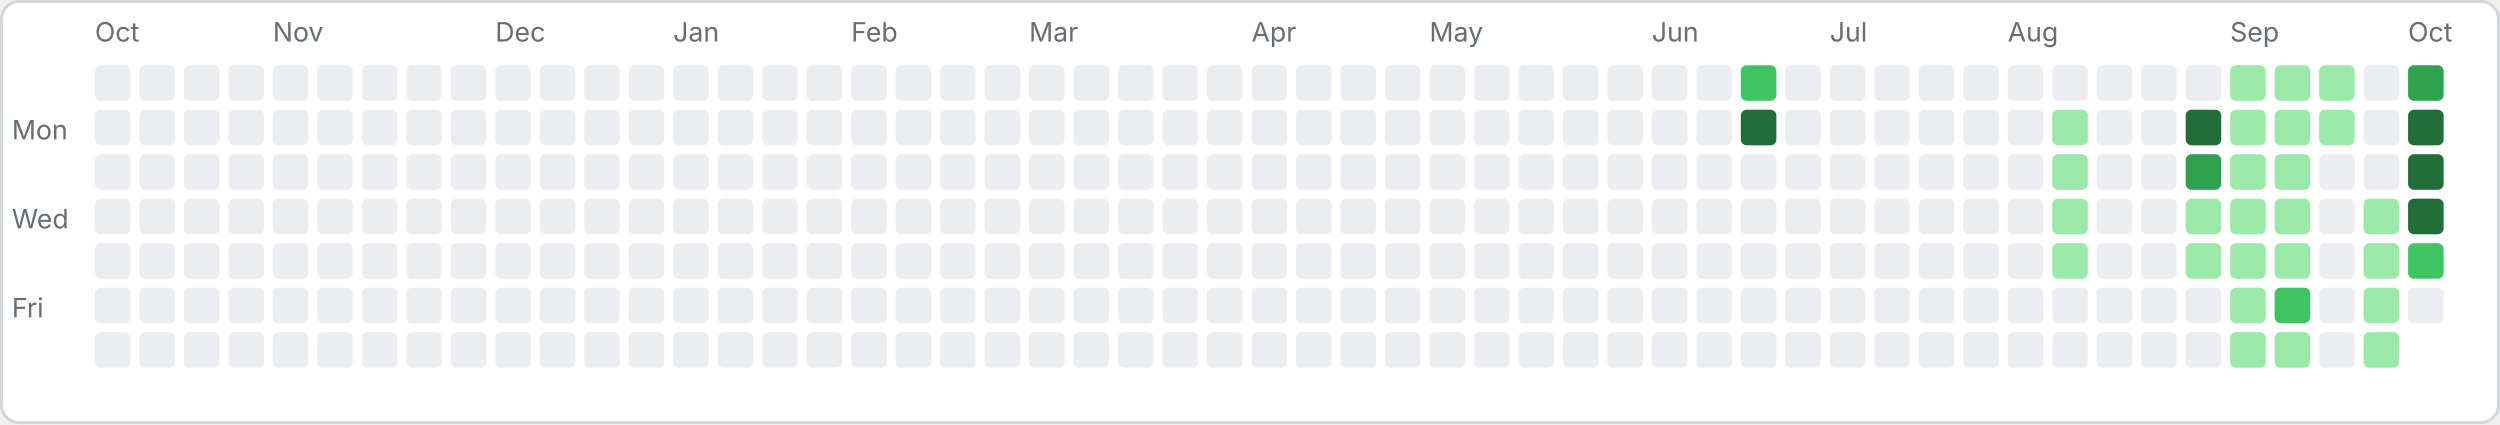
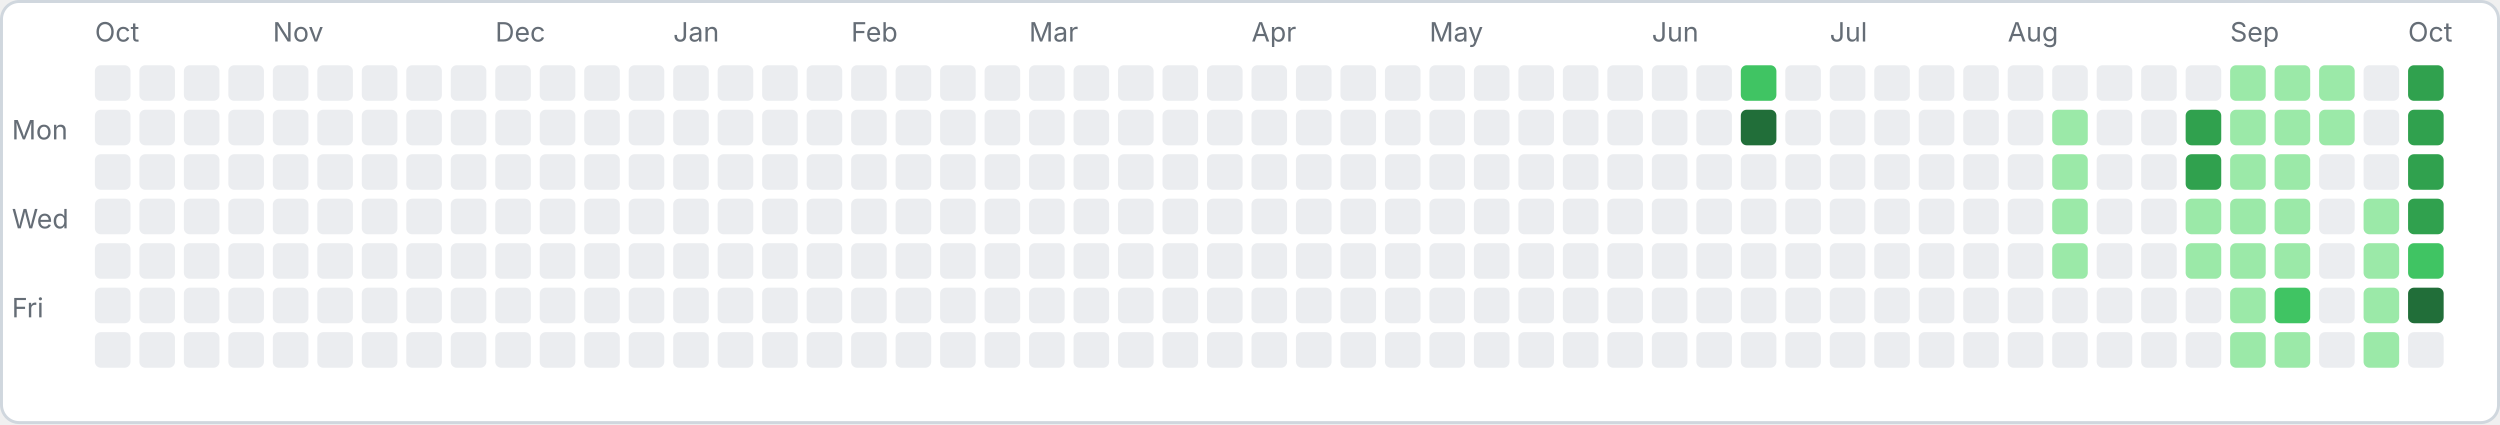
<svg xmlns="http://www.w3.org/2000/svg" width="843" height="143" viewBox="0 0 843 143">
  <rect x="0.5" y="0.5" width="842" height="142" rx="6" fill="#ffffff" stroke="#d0d7de" />
  <text x="4" y="47" font-family="-apple-system,sans-serif" font-size="9" fill="#656d76">Mon</text>
  <text x="4" y="77" font-family="-apple-system,sans-serif" font-size="9" fill="#656d76">Wed</text>
  <text x="4" y="107" font-family="-apple-system,sans-serif" font-size="9" fill="#656d76">Fri</text>
  <rect x="32" y="22" width="12" height="12" rx="2" fill="#ebedf0" />
  <rect x="32" y="37" width="12" height="12" rx="2" fill="#ebedf0" />
  <rect x="32" y="52" width="12" height="12" rx="2" fill="#ebedf0" />
  <rect x="32" y="67" width="12" height="12" rx="2" fill="#ebedf0" />
  <rect x="32" y="82" width="12" height="12" rx="2" fill="#ebedf0" />
  <rect x="32" y="97" width="12" height="12" rx="2" fill="#ebedf0" />
  <rect x="32" y="112" width="12" height="12" rx="2" fill="#ebedf0" />
  <text x="32" y="14" font-family="-apple-system,sans-serif" font-size="9" fill="#656d76">Oct</text>
  <rect x="47" y="22" width="12" height="12" rx="2" fill="#ebedf0" />
  <rect x="47" y="37" width="12" height="12" rx="2" fill="#ebedf0" />
  <rect x="47" y="52" width="12" height="12" rx="2" fill="#ebedf0" />
  <rect x="47" y="67" width="12" height="12" rx="2" fill="#ebedf0" />
  <rect x="47" y="82" width="12" height="12" rx="2" fill="#ebedf0" />
  <rect x="47" y="97" width="12" height="12" rx="2" fill="#ebedf0" />
  <rect x="47" y="112" width="12" height="12" rx="2" fill="#ebedf0" />
  <rect x="62" y="22" width="12" height="12" rx="2" fill="#ebedf0" />
  <rect x="62" y="37" width="12" height="12" rx="2" fill="#ebedf0" />
  <rect x="62" y="52" width="12" height="12" rx="2" fill="#ebedf0" />
  <rect x="62" y="67" width="12" height="12" rx="2" fill="#ebedf0" />
  <rect x="62" y="82" width="12" height="12" rx="2" fill="#ebedf0" />
  <rect x="62" y="97" width="12" height="12" rx="2" fill="#ebedf0" />
  <rect x="62" y="112" width="12" height="12" rx="2" fill="#ebedf0" />
  <rect x="77" y="22" width="12" height="12" rx="2" fill="#ebedf0" />
  <rect x="77" y="37" width="12" height="12" rx="2" fill="#ebedf0" />
  <rect x="77" y="52" width="12" height="12" rx="2" fill="#ebedf0" />
  <rect x="77" y="67" width="12" height="12" rx="2" fill="#ebedf0" />
  <rect x="77" y="82" width="12" height="12" rx="2" fill="#ebedf0" />
  <rect x="77" y="97" width="12" height="12" rx="2" fill="#ebedf0" />
  <rect x="77" y="112" width="12" height="12" rx="2" fill="#ebedf0" />
  <rect x="92" y="22" width="12" height="12" rx="2" fill="#ebedf0" />
  <rect x="92" y="37" width="12" height="12" rx="2" fill="#ebedf0" />
  <rect x="92" y="52" width="12" height="12" rx="2" fill="#ebedf0" />
  <rect x="92" y="67" width="12" height="12" rx="2" fill="#ebedf0" />
  <rect x="92" y="82" width="12" height="12" rx="2" fill="#ebedf0" />
  <rect x="92" y="97" width="12" height="12" rx="2" fill="#ebedf0" />
  <rect x="92" y="112" width="12" height="12" rx="2" fill="#ebedf0" />
  <text x="92" y="14" font-family="-apple-system,sans-serif" font-size="9" fill="#656d76">Nov</text>
  <rect x="107" y="22" width="12" height="12" rx="2" fill="#ebedf0" />
  <rect x="107" y="37" width="12" height="12" rx="2" fill="#ebedf0" />
  <rect x="107" y="52" width="12" height="12" rx="2" fill="#ebedf0" />
  <rect x="107" y="67" width="12" height="12" rx="2" fill="#ebedf0" />
  <rect x="107" y="82" width="12" height="12" rx="2" fill="#ebedf0" />
  <rect x="107" y="97" width="12" height="12" rx="2" fill="#ebedf0" />
  <rect x="107" y="112" width="12" height="12" rx="2" fill="#ebedf0" />
  <rect x="122" y="22" width="12" height="12" rx="2" fill="#ebedf0" />
  <rect x="122" y="37" width="12" height="12" rx="2" fill="#ebedf0" />
  <rect x="122" y="52" width="12" height="12" rx="2" fill="#ebedf0" />
  <rect x="122" y="67" width="12" height="12" rx="2" fill="#ebedf0" />
  <rect x="122" y="82" width="12" height="12" rx="2" fill="#ebedf0" />
  <rect x="122" y="97" width="12" height="12" rx="2" fill="#ebedf0" />
  <rect x="122" y="112" width="12" height="12" rx="2" fill="#ebedf0" />
  <rect x="137" y="22" width="12" height="12" rx="2" fill="#ebedf0" />
  <rect x="137" y="37" width="12" height="12" rx="2" fill="#ebedf0" />
  <rect x="137" y="52" width="12" height="12" rx="2" fill="#ebedf0" />
  <rect x="137" y="67" width="12" height="12" rx="2" fill="#ebedf0" />
  <rect x="137" y="82" width="12" height="12" rx="2" fill="#ebedf0" />
  <rect x="137" y="97" width="12" height="12" rx="2" fill="#ebedf0" />
  <rect x="137" y="112" width="12" height="12" rx="2" fill="#ebedf0" />
  <rect x="152" y="22" width="12" height="12" rx="2" fill="#ebedf0" />
  <rect x="152" y="37" width="12" height="12" rx="2" fill="#ebedf0" />
  <rect x="152" y="52" width="12" height="12" rx="2" fill="#ebedf0" />
  <rect x="152" y="67" width="12" height="12" rx="2" fill="#ebedf0" />
  <rect x="152" y="82" width="12" height="12" rx="2" fill="#ebedf0" />
  <rect x="152" y="97" width="12" height="12" rx="2" fill="#ebedf0" />
  <rect x="152" y="112" width="12" height="12" rx="2" fill="#ebedf0" />
  <rect x="167" y="22" width="12" height="12" rx="2" fill="#ebedf0" />
  <rect x="167" y="37" width="12" height="12" rx="2" fill="#ebedf0" />
  <rect x="167" y="52" width="12" height="12" rx="2" fill="#ebedf0" />
  <rect x="167" y="67" width="12" height="12" rx="2" fill="#ebedf0" />
  <rect x="167" y="82" width="12" height="12" rx="2" fill="#ebedf0" />
  <rect x="167" y="97" width="12" height="12" rx="2" fill="#ebedf0" />
  <rect x="167" y="112" width="12" height="12" rx="2" fill="#ebedf0" />
  <text x="167" y="14" font-family="-apple-system,sans-serif" font-size="9" fill="#656d76">Dec</text>
  <rect x="182" y="22" width="12" height="12" rx="2" fill="#ebedf0" />
  <rect x="182" y="37" width="12" height="12" rx="2" fill="#ebedf0" />
  <rect x="182" y="52" width="12" height="12" rx="2" fill="#ebedf0" />
  <rect x="182" y="67" width="12" height="12" rx="2" fill="#ebedf0" />
  <rect x="182" y="82" width="12" height="12" rx="2" fill="#ebedf0" />
  <rect x="182" y="97" width="12" height="12" rx="2" fill="#ebedf0" />
  <rect x="182" y="112" width="12" height="12" rx="2" fill="#ebedf0" />
  <rect x="197" y="22" width="12" height="12" rx="2" fill="#ebedf0" />
  <rect x="197" y="37" width="12" height="12" rx="2" fill="#ebedf0" />
  <rect x="197" y="52" width="12" height="12" rx="2" fill="#ebedf0" />
  <rect x="197" y="67" width="12" height="12" rx="2" fill="#ebedf0" />
  <rect x="197" y="82" width="12" height="12" rx="2" fill="#ebedf0" />
  <rect x="197" y="97" width="12" height="12" rx="2" fill="#ebedf0" />
  <rect x="197" y="112" width="12" height="12" rx="2" fill="#ebedf0" />
  <rect x="212" y="22" width="12" height="12" rx="2" fill="#ebedf0" />
  <rect x="212" y="37" width="12" height="12" rx="2" fill="#ebedf0" />
  <rect x="212" y="52" width="12" height="12" rx="2" fill="#ebedf0" />
  <rect x="212" y="67" width="12" height="12" rx="2" fill="#ebedf0" />
  <rect x="212" y="82" width="12" height="12" rx="2" fill="#ebedf0" />
  <rect x="212" y="97" width="12" height="12" rx="2" fill="#ebedf0" />
  <rect x="212" y="112" width="12" height="12" rx="2" fill="#ebedf0" />
  <rect x="227" y="22" width="12" height="12" rx="2" fill="#ebedf0" />
  <rect x="227" y="37" width="12" height="12" rx="2" fill="#ebedf0" />
  <rect x="227" y="52" width="12" height="12" rx="2" fill="#ebedf0" />
  <rect x="227" y="67" width="12" height="12" rx="2" fill="#ebedf0" />
  <rect x="227" y="82" width="12" height="12" rx="2" fill="#ebedf0" />
  <rect x="227" y="97" width="12" height="12" rx="2" fill="#ebedf0" />
  <rect x="227" y="112" width="12" height="12" rx="2" fill="#ebedf0" />
  <text x="227" y="14" font-family="-apple-system,sans-serif" font-size="9" fill="#656d76">Jan</text>
  <rect x="242" y="22" width="12" height="12" rx="2" fill="#ebedf0" />
  <rect x="242" y="37" width="12" height="12" rx="2" fill="#ebedf0" />
  <rect x="242" y="52" width="12" height="12" rx="2" fill="#ebedf0" />
  <rect x="242" y="67" width="12" height="12" rx="2" fill="#ebedf0" />
  <rect x="242" y="82" width="12" height="12" rx="2" fill="#ebedf0" />
  <rect x="242" y="97" width="12" height="12" rx="2" fill="#ebedf0" />
  <rect x="242" y="112" width="12" height="12" rx="2" fill="#ebedf0" />
  <rect x="257" y="22" width="12" height="12" rx="2" fill="#ebedf0" />
  <rect x="257" y="37" width="12" height="12" rx="2" fill="#ebedf0" />
  <rect x="257" y="52" width="12" height="12" rx="2" fill="#ebedf0" />
  <rect x="257" y="67" width="12" height="12" rx="2" fill="#ebedf0" />
  <rect x="257" y="82" width="12" height="12" rx="2" fill="#ebedf0" />
  <rect x="257" y="97" width="12" height="12" rx="2" fill="#ebedf0" />
  <rect x="257" y="112" width="12" height="12" rx="2" fill="#ebedf0" />
  <rect x="272" y="22" width="12" height="12" rx="2" fill="#ebedf0" />
  <rect x="272" y="37" width="12" height="12" rx="2" fill="#ebedf0" />
  <rect x="272" y="52" width="12" height="12" rx="2" fill="#ebedf0" />
  <rect x="272" y="67" width="12" height="12" rx="2" fill="#ebedf0" />
  <rect x="272" y="82" width="12" height="12" rx="2" fill="#ebedf0" />
  <rect x="272" y="97" width="12" height="12" rx="2" fill="#ebedf0" />
  <rect x="272" y="112" width="12" height="12" rx="2" fill="#ebedf0" />
  <rect x="287" y="22" width="12" height="12" rx="2" fill="#ebedf0" />
  <rect x="287" y="37" width="12" height="12" rx="2" fill="#ebedf0" />
  <rect x="287" y="52" width="12" height="12" rx="2" fill="#ebedf0" />
  <rect x="287" y="67" width="12" height="12" rx="2" fill="#ebedf0" />
  <rect x="287" y="82" width="12" height="12" rx="2" fill="#ebedf0" />
  <rect x="287" y="97" width="12" height="12" rx="2" fill="#ebedf0" />
  <rect x="287" y="112" width="12" height="12" rx="2" fill="#ebedf0" />
  <text x="287" y="14" font-family="-apple-system,sans-serif" font-size="9" fill="#656d76">Feb</text>
  <rect x="302" y="22" width="12" height="12" rx="2" fill="#ebedf0" />
  <rect x="302" y="37" width="12" height="12" rx="2" fill="#ebedf0" />
  <rect x="302" y="52" width="12" height="12" rx="2" fill="#ebedf0" />
  <rect x="302" y="67" width="12" height="12" rx="2" fill="#ebedf0" />
  <rect x="302" y="82" width="12" height="12" rx="2" fill="#ebedf0" />
  <rect x="302" y="97" width="12" height="12" rx="2" fill="#ebedf0" />
  <rect x="302" y="112" width="12" height="12" rx="2" fill="#ebedf0" />
  <rect x="317" y="22" width="12" height="12" rx="2" fill="#ebedf0" />
  <rect x="317" y="37" width="12" height="12" rx="2" fill="#ebedf0" />
  <rect x="317" y="52" width="12" height="12" rx="2" fill="#ebedf0" />
  <rect x="317" y="67" width="12" height="12" rx="2" fill="#ebedf0" />
  <rect x="317" y="82" width="12" height="12" rx="2" fill="#ebedf0" />
  <rect x="317" y="97" width="12" height="12" rx="2" fill="#ebedf0" />
  <rect x="317" y="112" width="12" height="12" rx="2" fill="#ebedf0" />
  <rect x="332" y="22" width="12" height="12" rx="2" fill="#ebedf0" />
  <rect x="332" y="37" width="12" height="12" rx="2" fill="#ebedf0" />
  <rect x="332" y="52" width="12" height="12" rx="2" fill="#ebedf0" />
  <rect x="332" y="67" width="12" height="12" rx="2" fill="#ebedf0" />
  <rect x="332" y="82" width="12" height="12" rx="2" fill="#ebedf0" />
  <rect x="332" y="97" width="12" height="12" rx="2" fill="#ebedf0" />
  <rect x="332" y="112" width="12" height="12" rx="2" fill="#ebedf0" />
  <rect x="347" y="22" width="12" height="12" rx="2" fill="#ebedf0" />
  <rect x="347" y="37" width="12" height="12" rx="2" fill="#ebedf0" />
  <rect x="347" y="52" width="12" height="12" rx="2" fill="#ebedf0" />
  <rect x="347" y="67" width="12" height="12" rx="2" fill="#ebedf0" />
  <rect x="347" y="82" width="12" height="12" rx="2" fill="#ebedf0" />
  <rect x="347" y="97" width="12" height="12" rx="2" fill="#ebedf0" />
  <rect x="347" y="112" width="12" height="12" rx="2" fill="#ebedf0" />
  <text x="347" y="14" font-family="-apple-system,sans-serif" font-size="9" fill="#656d76">Mar</text>
  <rect x="362" y="22" width="12" height="12" rx="2" fill="#ebedf0" />
  <rect x="362" y="37" width="12" height="12" rx="2" fill="#ebedf0" />
  <rect x="362" y="52" width="12" height="12" rx="2" fill="#ebedf0" />
  <rect x="362" y="67" width="12" height="12" rx="2" fill="#ebedf0" />
  <rect x="362" y="82" width="12" height="12" rx="2" fill="#ebedf0" />
  <rect x="362" y="97" width="12" height="12" rx="2" fill="#ebedf0" />
  <rect x="362" y="112" width="12" height="12" rx="2" fill="#ebedf0" />
  <rect x="377" y="22" width="12" height="12" rx="2" fill="#ebedf0" />
  <rect x="377" y="37" width="12" height="12" rx="2" fill="#ebedf0" />
  <rect x="377" y="52" width="12" height="12" rx="2" fill="#ebedf0" />
  <rect x="377" y="67" width="12" height="12" rx="2" fill="#ebedf0" />
  <rect x="377" y="82" width="12" height="12" rx="2" fill="#ebedf0" />
  <rect x="377" y="97" width="12" height="12" rx="2" fill="#ebedf0" />
  <rect x="377" y="112" width="12" height="12" rx="2" fill="#ebedf0" />
  <rect x="392" y="22" width="12" height="12" rx="2" fill="#ebedf0" />
  <rect x="392" y="37" width="12" height="12" rx="2" fill="#ebedf0" />
  <rect x="392" y="52" width="12" height="12" rx="2" fill="#ebedf0" />
  <rect x="392" y="67" width="12" height="12" rx="2" fill="#ebedf0" />
  <rect x="392" y="82" width="12" height="12" rx="2" fill="#ebedf0" />
  <rect x="392" y="97" width="12" height="12" rx="2" fill="#ebedf0" />
  <rect x="392" y="112" width="12" height="12" rx="2" fill="#ebedf0" />
  <rect x="407" y="22" width="12" height="12" rx="2" fill="#ebedf0" />
  <rect x="407" y="37" width="12" height="12" rx="2" fill="#ebedf0" />
  <rect x="407" y="52" width="12" height="12" rx="2" fill="#ebedf0" />
  <rect x="407" y="67" width="12" height="12" rx="2" fill="#ebedf0" />
  <rect x="407" y="82" width="12" height="12" rx="2" fill="#ebedf0" />
  <rect x="407" y="97" width="12" height="12" rx="2" fill="#ebedf0" />
  <rect x="407" y="112" width="12" height="12" rx="2" fill="#ebedf0" />
  <rect x="422" y="22" width="12" height="12" rx="2" fill="#ebedf0" />
  <rect x="422" y="37" width="12" height="12" rx="2" fill="#ebedf0" />
  <rect x="422" y="52" width="12" height="12" rx="2" fill="#ebedf0" />
  <rect x="422" y="67" width="12" height="12" rx="2" fill="#ebedf0" />
  <rect x="422" y="82" width="12" height="12" rx="2" fill="#ebedf0" />
  <rect x="422" y="97" width="12" height="12" rx="2" fill="#ebedf0" />
  <rect x="422" y="112" width="12" height="12" rx="2" fill="#ebedf0" />
  <text x="422" y="14" font-family="-apple-system,sans-serif" font-size="9" fill="#656d76">Apr</text>
  <rect x="437" y="22" width="12" height="12" rx="2" fill="#ebedf0" />
  <rect x="437" y="37" width="12" height="12" rx="2" fill="#ebedf0" />
  <rect x="437" y="52" width="12" height="12" rx="2" fill="#ebedf0" />
  <rect x="437" y="67" width="12" height="12" rx="2" fill="#ebedf0" />
  <rect x="437" y="82" width="12" height="12" rx="2" fill="#ebedf0" />
  <rect x="437" y="97" width="12" height="12" rx="2" fill="#ebedf0" />
  <rect x="437" y="112" width="12" height="12" rx="2" fill="#ebedf0" />
  <rect x="452" y="22" width="12" height="12" rx="2" fill="#ebedf0" />
  <rect x="452" y="37" width="12" height="12" rx="2" fill="#ebedf0" />
  <rect x="452" y="52" width="12" height="12" rx="2" fill="#ebedf0" />
  <rect x="452" y="67" width="12" height="12" rx="2" fill="#ebedf0" />
  <rect x="452" y="82" width="12" height="12" rx="2" fill="#ebedf0" />
  <rect x="452" y="97" width="12" height="12" rx="2" fill="#ebedf0" />
  <rect x="452" y="112" width="12" height="12" rx="2" fill="#ebedf0" />
  <rect x="467" y="22" width="12" height="12" rx="2" fill="#ebedf0" />
  <rect x="467" y="37" width="12" height="12" rx="2" fill="#ebedf0" />
  <rect x="467" y="52" width="12" height="12" rx="2" fill="#ebedf0" />
  <rect x="467" y="67" width="12" height="12" rx="2" fill="#ebedf0" />
  <rect x="467" y="82" width="12" height="12" rx="2" fill="#ebedf0" />
  <rect x="467" y="97" width="12" height="12" rx="2" fill="#ebedf0" />
  <rect x="467" y="112" width="12" height="12" rx="2" fill="#ebedf0" />
  <rect x="482" y="22" width="12" height="12" rx="2" fill="#ebedf0" />
  <rect x="482" y="37" width="12" height="12" rx="2" fill="#ebedf0" />
  <rect x="482" y="52" width="12" height="12" rx="2" fill="#ebedf0" />
  <rect x="482" y="67" width="12" height="12" rx="2" fill="#ebedf0" />
  <rect x="482" y="82" width="12" height="12" rx="2" fill="#ebedf0" />
  <rect x="482" y="97" width="12" height="12" rx="2" fill="#ebedf0" />
  <rect x="482" y="112" width="12" height="12" rx="2" fill="#ebedf0" />
  <text x="482" y="14" font-family="-apple-system,sans-serif" font-size="9" fill="#656d76">May</text>
  <rect x="497" y="22" width="12" height="12" rx="2" fill="#ebedf0" />
  <rect x="497" y="37" width="12" height="12" rx="2" fill="#ebedf0" />
  <rect x="497" y="52" width="12" height="12" rx="2" fill="#ebedf0" />
  <rect x="497" y="67" width="12" height="12" rx="2" fill="#ebedf0" />
  <rect x="497" y="82" width="12" height="12" rx="2" fill="#ebedf0" />
  <rect x="497" y="97" width="12" height="12" rx="2" fill="#ebedf0" />
  <rect x="497" y="112" width="12" height="12" rx="2" fill="#ebedf0" />
  <rect x="512" y="22" width="12" height="12" rx="2" fill="#ebedf0" />
  <rect x="512" y="37" width="12" height="12" rx="2" fill="#ebedf0" />
  <rect x="512" y="52" width="12" height="12" rx="2" fill="#ebedf0" />
  <rect x="512" y="67" width="12" height="12" rx="2" fill="#ebedf0" />
  <rect x="512" y="82" width="12" height="12" rx="2" fill="#ebedf0" />
  <rect x="512" y="97" width="12" height="12" rx="2" fill="#ebedf0" />
  <rect x="512" y="112" width="12" height="12" rx="2" fill="#ebedf0" />
  <rect x="527" y="22" width="12" height="12" rx="2" fill="#ebedf0" />
  <rect x="527" y="37" width="12" height="12" rx="2" fill="#ebedf0" />
  <rect x="527" y="52" width="12" height="12" rx="2" fill="#ebedf0" />
  <rect x="527" y="67" width="12" height="12" rx="2" fill="#ebedf0" />
  <rect x="527" y="82" width="12" height="12" rx="2" fill="#ebedf0" />
  <rect x="527" y="97" width="12" height="12" rx="2" fill="#ebedf0" />
  <rect x="527" y="112" width="12" height="12" rx="2" fill="#ebedf0" />
  <rect x="542" y="22" width="12" height="12" rx="2" fill="#ebedf0" />
  <rect x="542" y="37" width="12" height="12" rx="2" fill="#ebedf0" />
  <rect x="542" y="52" width="12" height="12" rx="2" fill="#ebedf0" />
  <rect x="542" y="67" width="12" height="12" rx="2" fill="#ebedf0" />
  <rect x="542" y="82" width="12" height="12" rx="2" fill="#ebedf0" />
  <rect x="542" y="97" width="12" height="12" rx="2" fill="#ebedf0" />
  <rect x="542" y="112" width="12" height="12" rx="2" fill="#ebedf0" />
  <rect x="557" y="22" width="12" height="12" rx="2" fill="#ebedf0" />
  <rect x="557" y="37" width="12" height="12" rx="2" fill="#ebedf0" />
  <rect x="557" y="52" width="12" height="12" rx="2" fill="#ebedf0" />
  <rect x="557" y="67" width="12" height="12" rx="2" fill="#ebedf0" />
  <rect x="557" y="82" width="12" height="12" rx="2" fill="#ebedf0" />
  <rect x="557" y="97" width="12" height="12" rx="2" fill="#ebedf0" />
  <rect x="557" y="112" width="12" height="12" rx="2" fill="#ebedf0" />
  <text x="557" y="14" font-family="-apple-system,sans-serif" font-size="9" fill="#656d76">Jun</text>
  <rect x="572" y="22" width="12" height="12" rx="2" fill="#ebedf0" />
  <rect x="572" y="37" width="12" height="12" rx="2" fill="#ebedf0" />
  <rect x="572" y="52" width="12" height="12" rx="2" fill="#ebedf0" />
  <rect x="572" y="67" width="12" height="12" rx="2" fill="#ebedf0" />
  <rect x="572" y="82" width="12" height="12" rx="2" fill="#ebedf0" />
  <rect x="572" y="97" width="12" height="12" rx="2" fill="#ebedf0" />
  <rect x="572" y="112" width="12" height="12" rx="2" fill="#ebedf0" />
  <rect x="587" y="22" width="12" height="12" rx="2" fill="#40c463" />
  <rect x="587" y="37" width="12" height="12" rx="2" fill="#216e39" />
  <rect x="587" y="52" width="12" height="12" rx="2" fill="#ebedf0" />
  <rect x="587" y="67" width="12" height="12" rx="2" fill="#ebedf0" />
  <rect x="587" y="82" width="12" height="12" rx="2" fill="#ebedf0" />
  <rect x="587" y="97" width="12" height="12" rx="2" fill="#ebedf0" />
  <rect x="587" y="112" width="12" height="12" rx="2" fill="#ebedf0" />
  <rect x="602" y="22" width="12" height="12" rx="2" fill="#ebedf0" />
  <rect x="602" y="37" width="12" height="12" rx="2" fill="#ebedf0" />
  <rect x="602" y="52" width="12" height="12" rx="2" fill="#ebedf0" />
  <rect x="602" y="67" width="12" height="12" rx="2" fill="#ebedf0" />
  <rect x="602" y="82" width="12" height="12" rx="2" fill="#ebedf0" />
  <rect x="602" y="97" width="12" height="12" rx="2" fill="#ebedf0" />
  <rect x="602" y="112" width="12" height="12" rx="2" fill="#ebedf0" />
  <rect x="617" y="22" width="12" height="12" rx="2" fill="#ebedf0" />
  <rect x="617" y="37" width="12" height="12" rx="2" fill="#ebedf0" />
  <rect x="617" y="52" width="12" height="12" rx="2" fill="#ebedf0" />
  <rect x="617" y="67" width="12" height="12" rx="2" fill="#ebedf0" />
  <rect x="617" y="82" width="12" height="12" rx="2" fill="#ebedf0" />
  <rect x="617" y="97" width="12" height="12" rx="2" fill="#ebedf0" />
  <rect x="617" y="112" width="12" height="12" rx="2" fill="#ebedf0" />
  <text x="617" y="14" font-family="-apple-system,sans-serif" font-size="9" fill="#656d76">Jul</text>
  <rect x="632" y="22" width="12" height="12" rx="2" fill="#ebedf0" />
  <rect x="632" y="37" width="12" height="12" rx="2" fill="#ebedf0" />
  <rect x="632" y="52" width="12" height="12" rx="2" fill="#ebedf0" />
  <rect x="632" y="67" width="12" height="12" rx="2" fill="#ebedf0" />
  <rect x="632" y="82" width="12" height="12" rx="2" fill="#ebedf0" />
  <rect x="632" y="97" width="12" height="12" rx="2" fill="#ebedf0" />
  <rect x="632" y="112" width="12" height="12" rx="2" fill="#ebedf0" />
  <rect x="647" y="22" width="12" height="12" rx="2" fill="#ebedf0" />
  <rect x="647" y="37" width="12" height="12" rx="2" fill="#ebedf0" />
  <rect x="647" y="52" width="12" height="12" rx="2" fill="#ebedf0" />
  <rect x="647" y="67" width="12" height="12" rx="2" fill="#ebedf0" />
  <rect x="647" y="82" width="12" height="12" rx="2" fill="#ebedf0" />
  <rect x="647" y="97" width="12" height="12" rx="2" fill="#ebedf0" />
  <rect x="647" y="112" width="12" height="12" rx="2" fill="#ebedf0" />
  <rect x="662" y="22" width="12" height="12" rx="2" fill="#ebedf0" />
  <rect x="662" y="37" width="12" height="12" rx="2" fill="#ebedf0" />
  <rect x="662" y="52" width="12" height="12" rx="2" fill="#ebedf0" />
  <rect x="662" y="67" width="12" height="12" rx="2" fill="#ebedf0" />
  <rect x="662" y="82" width="12" height="12" rx="2" fill="#ebedf0" />
  <rect x="662" y="97" width="12" height="12" rx="2" fill="#ebedf0" />
  <rect x="662" y="112" width="12" height="12" rx="2" fill="#ebedf0" />
  <rect x="677" y="22" width="12" height="12" rx="2" fill="#ebedf0" />
  <rect x="677" y="37" width="12" height="12" rx="2" fill="#ebedf0" />
  <rect x="677" y="52" width="12" height="12" rx="2" fill="#ebedf0" />
  <rect x="677" y="67" width="12" height="12" rx="2" fill="#ebedf0" />
  <rect x="677" y="82" width="12" height="12" rx="2" fill="#ebedf0" />
  <rect x="677" y="97" width="12" height="12" rx="2" fill="#ebedf0" />
  <rect x="677" y="112" width="12" height="12" rx="2" fill="#ebedf0" />
  <text x="677" y="14" font-family="-apple-system,sans-serif" font-size="9" fill="#656d76">Aug</text>
  <rect x="692" y="22" width="12" height="12" rx="2" fill="#ebedf0" />
  <rect x="692" y="37" width="12" height="12" rx="2" fill="#9be9a8" />
  <rect x="692" y="52" width="12" height="12" rx="2" fill="#9be9a8" />
  <rect x="692" y="67" width="12" height="12" rx="2" fill="#9be9a8" />
  <rect x="692" y="82" width="12" height="12" rx="2" fill="#9be9a8" />
  <rect x="692" y="97" width="12" height="12" rx="2" fill="#ebedf0" />
  <rect x="692" y="112" width="12" height="12" rx="2" fill="#ebedf0" />
  <rect x="707" y="22" width="12" height="12" rx="2" fill="#ebedf0" />
  <rect x="707" y="37" width="12" height="12" rx="2" fill="#ebedf0" />
  <rect x="707" y="52" width="12" height="12" rx="2" fill="#ebedf0" />
  <rect x="707" y="67" width="12" height="12" rx="2" fill="#ebedf0" />
  <rect x="707" y="82" width="12" height="12" rx="2" fill="#ebedf0" />
  <rect x="707" y="97" width="12" height="12" rx="2" fill="#ebedf0" />
  <rect x="707" y="112" width="12" height="12" rx="2" fill="#ebedf0" />
  <rect x="722" y="22" width="12" height="12" rx="2" fill="#ebedf0" />
  <rect x="722" y="37" width="12" height="12" rx="2" fill="#ebedf0" />
  <rect x="722" y="52" width="12" height="12" rx="2" fill="#ebedf0" />
  <rect x="722" y="67" width="12" height="12" rx="2" fill="#ebedf0" />
  <rect x="722" y="82" width="12" height="12" rx="2" fill="#ebedf0" />
  <rect x="722" y="97" width="12" height="12" rx="2" fill="#ebedf0" />
  <rect x="722" y="112" width="12" height="12" rx="2" fill="#ebedf0" />
  <rect x="737" y="22" width="12" height="12" rx="2" fill="#ebedf0" />
-   <rect x="737" y="37" width="12" height="12" rx="2" fill="#216e39" />
+   <rect x="737" y="37" width="12" height="12" rx="2" fill="#30a14e" />
  <rect x="737" y="52" width="12" height="12" rx="2" fill="#30a14e" />
  <rect x="737" y="67" width="12" height="12" rx="2" fill="#9be9a8" />
  <rect x="737" y="82" width="12" height="12" rx="2" fill="#9be9a8" />
  <rect x="737" y="97" width="12" height="12" rx="2" fill="#ebedf0" />
  <rect x="737" y="112" width="12" height="12" rx="2" fill="#ebedf0" />
  <rect x="752" y="22" width="12" height="12" rx="2" fill="#9be9a8" />
  <rect x="752" y="37" width="12" height="12" rx="2" fill="#9be9a8" />
  <rect x="752" y="52" width="12" height="12" rx="2" fill="#9be9a8" />
  <rect x="752" y="67" width="12" height="12" rx="2" fill="#9be9a8" />
  <rect x="752" y="82" width="12" height="12" rx="2" fill="#9be9a8" />
  <rect x="752" y="97" width="12" height="12" rx="2" fill="#9be9a8" />
  <rect x="752" y="112" width="12" height="12" rx="2" fill="#9be9a8" />
  <text x="752" y="14" font-family="-apple-system,sans-serif" font-size="9" fill="#656d76">Sep</text>
  <rect x="767" y="22" width="12" height="12" rx="2" fill="#9be9a8" />
  <rect x="767" y="37" width="12" height="12" rx="2" fill="#9be9a8" />
  <rect x="767" y="52" width="12" height="12" rx="2" fill="#9be9a8" />
  <rect x="767" y="67" width="12" height="12" rx="2" fill="#9be9a8" />
  <rect x="767" y="82" width="12" height="12" rx="2" fill="#9be9a8" />
  <rect x="767" y="97" width="12" height="12" rx="2" fill="#40c463" />
  <rect x="767" y="112" width="12" height="12" rx="2" fill="#9be9a8" />
  <rect x="782" y="22" width="12" height="12" rx="2" fill="#9be9a8" />
  <rect x="782" y="37" width="12" height="12" rx="2" fill="#9be9a8" />
  <rect x="782" y="52" width="12" height="12" rx="2" fill="#ebedf0" />
  <rect x="782" y="67" width="12" height="12" rx="2" fill="#ebedf0" />
  <rect x="782" y="82" width="12" height="12" rx="2" fill="#ebedf0" />
  <rect x="782" y="97" width="12" height="12" rx="2" fill="#ebedf0" />
  <rect x="782" y="112" width="12" height="12" rx="2" fill="#ebedf0" />
  <rect x="797" y="22" width="12" height="12" rx="2" fill="#ebedf0" />
  <rect x="797" y="37" width="12" height="12" rx="2" fill="#ebedf0" />
  <rect x="797" y="52" width="12" height="12" rx="2" fill="#ebedf0" />
  <rect x="797" y="67" width="12" height="12" rx="2" fill="#9be9a8" />
  <rect x="797" y="82" width="12" height="12" rx="2" fill="#9be9a8" />
  <rect x="797" y="97" width="12" height="12" rx="2" fill="#9be9a8" />
  <rect x="797" y="112" width="12" height="12" rx="2" fill="#9be9a8" />
  <rect x="812" y="22" width="12" height="12" rx="2" fill="#30a14e" />
-   <rect x="812" y="37" width="12" height="12" rx="2" fill="#216e39" />
-   <rect x="812" y="52" width="12" height="12" rx="2" fill="#216e39" />
-   <rect x="812" y="67" width="12" height="12" rx="2" fill="#216e39" />
+   <rect x="812" y="37" width="12" height="12" rx="2" fill="#30a14e" />
+   <rect x="812" y="52" width="12" height="12" rx="2" fill="#30a14e" />
+   <rect x="812" y="67" width="12" height="12" rx="2" fill="#30a14e" />
  <rect x="812" y="82" width="12" height="12" rx="2" fill="#40c463" />
-   <rect x="812" y="97" width="12" height="12" rx="2" fill="#ebedf0" />
+   <rect x="812" y="97" width="12" height="12" rx="2" fill="#216e39" />
+   <rect x="812" y="112" width="12" height="12" rx="2" fill="#ebedf0" />
  <text x="812" y="14" font-family="-apple-system,sans-serif" font-size="9" fill="#656d76">Oct</text>
</svg>
